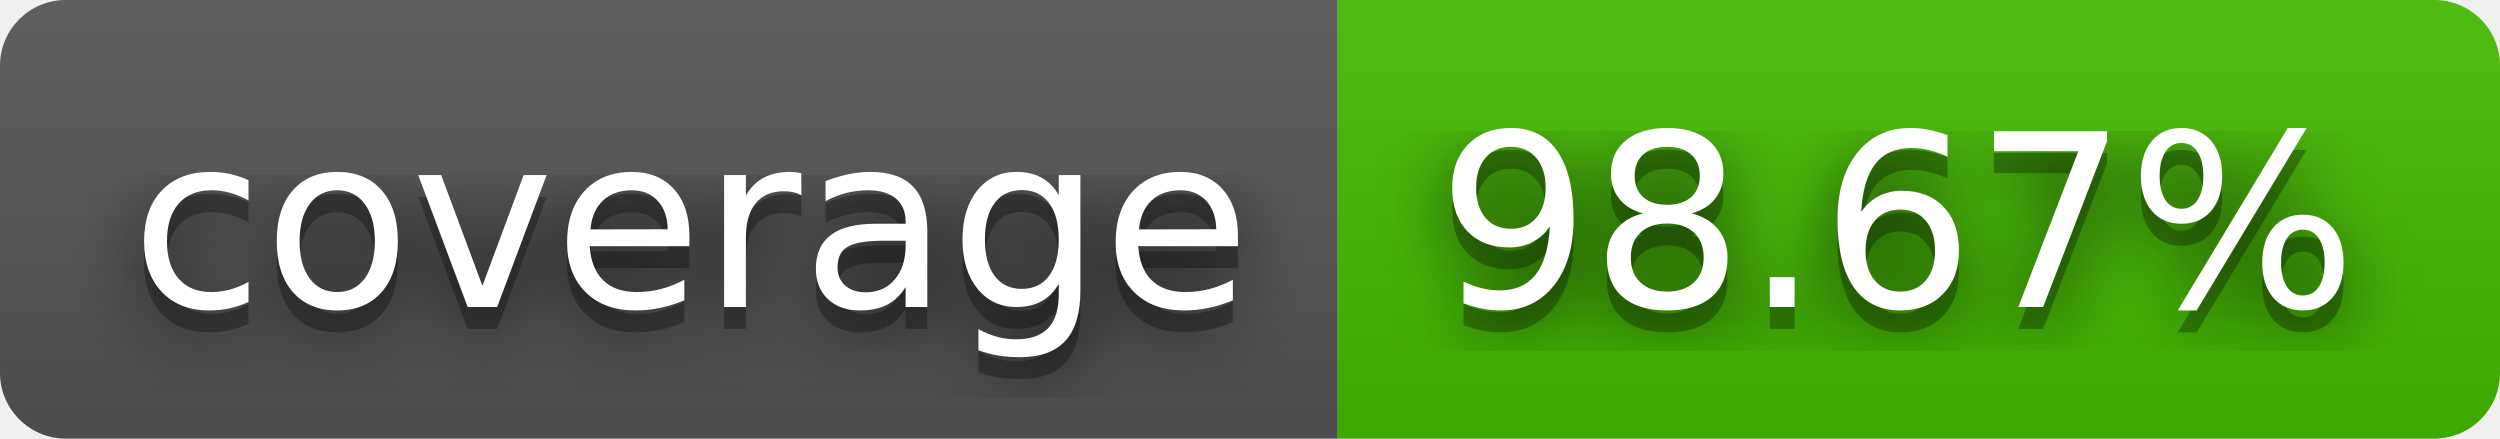
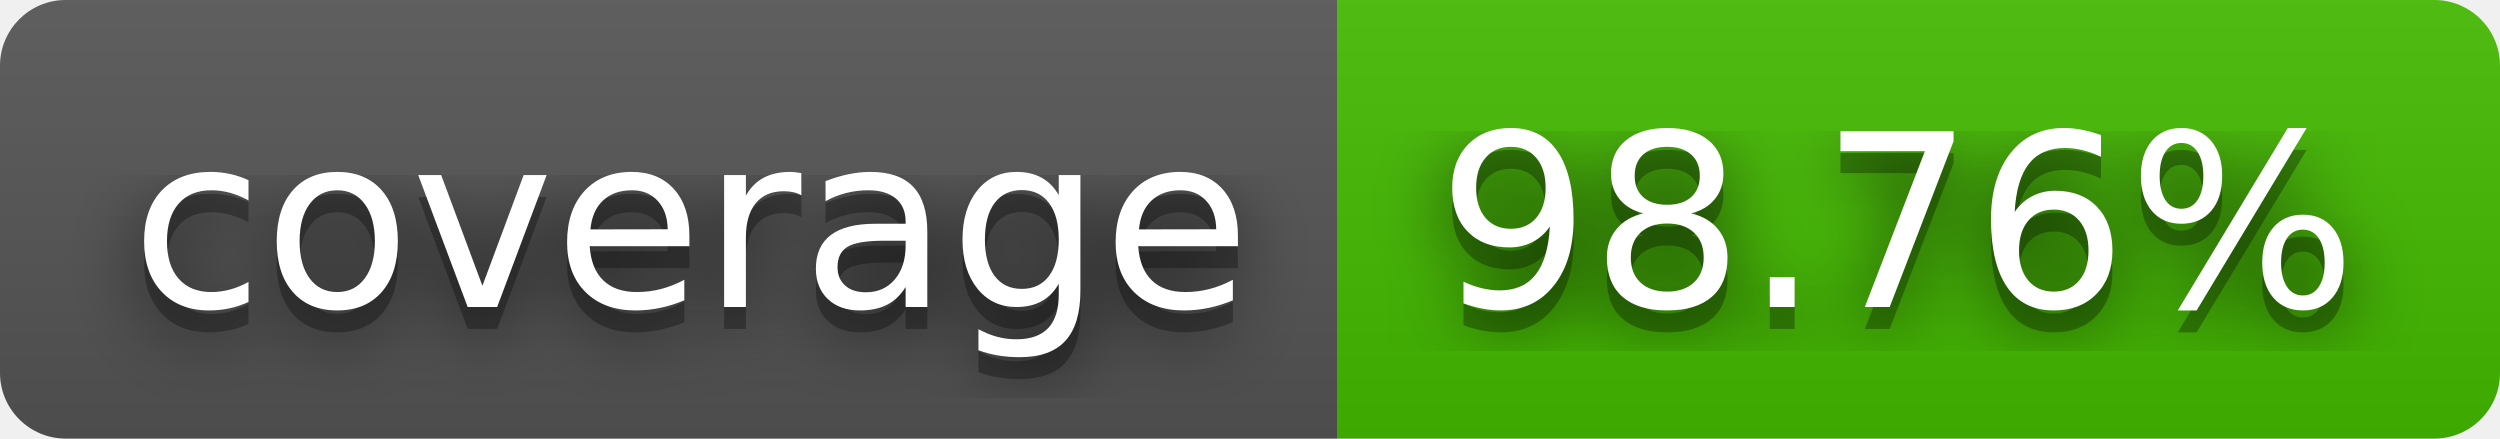
- <svg xmlns="http://www.w3.org/2000/svg" width="114" height="20" role="img" aria-label="coverage: 98.67%">
+ <svg xmlns="http://www.w3.org/2000/svg" width="114" height="20" role="img" aria-label="coverage: 98.76%">
  <filter id="blur">
    <feGaussianBlur stdDeviation="16" />
  </filter>
  <linearGradient id="s" x2="0" y2="100%">
    <stop offset="0" stop-color="#bbb" stop-opacity=".1" />
    <stop offset="1" stop-opacity=".1" />
  </linearGradient>
  <clipPath id="r">
    <rect width="114" height="20" rx="3" />
  </clipPath>
  <g clip-path="url(#r)">
    <rect width="61" height="20" fill="#555" />
    <rect x="61" width="53" height="20" fill="#4b0" />
    <rect width="114" height="20" fill="url(#s)" />
  </g>
  <g fill="#fff" text-anchor="middle" font-family="Verdana,Geneva,DejaVu Sans,sans-serif" text-rendering="geometricPrecision" font-size="110">
    <g transform="scale(.1)">
      <g aria-hidden="true" fill="#010101">
        <text x="315" y="150" fill-opacity=".8" filter="url(#blur)" textLength="510">coverage</text>
        <text x="315" y="150" fill-opacity=".3" textLength="510">coverage</text>
      </g>
      <text x="315" y="140" textLength="510">coverage</text>
    </g>
    <g transform="scale(.1)">
      <g aria-hidden="true" fill="#010101">
-         <text x="865" y="150" fill-opacity=".8" filter="url(#blur)" textLength="430">98.67%</text>
-         <text x="865" y="150" fill-opacity=".3" textLength="430">98.67%</text>
+         <text x="865" y="150" fill-opacity=".8" filter="url(#blur)" textLength="430">98.76%</text>
+         <text x="865" y="150" fill-opacity=".3" textLength="430">98.76%</text>
      </g>
-       <text x="865" y="140" textLength="430">98.67%</text>
+       <text x="865" y="140" textLength="430">98.76%</text>
    </g>
  </g>
</svg>
